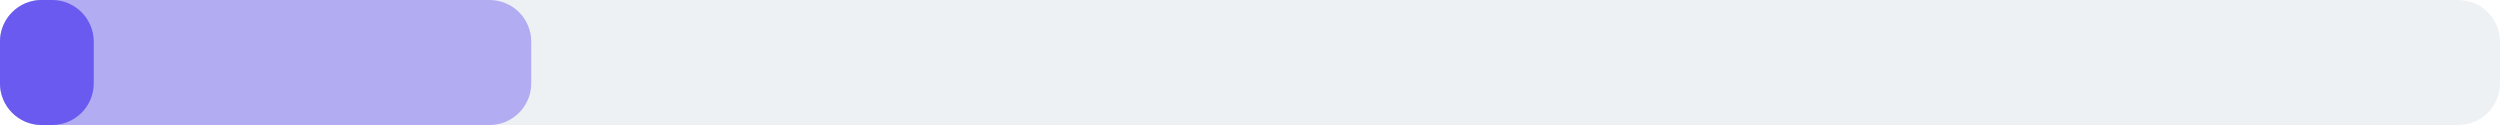
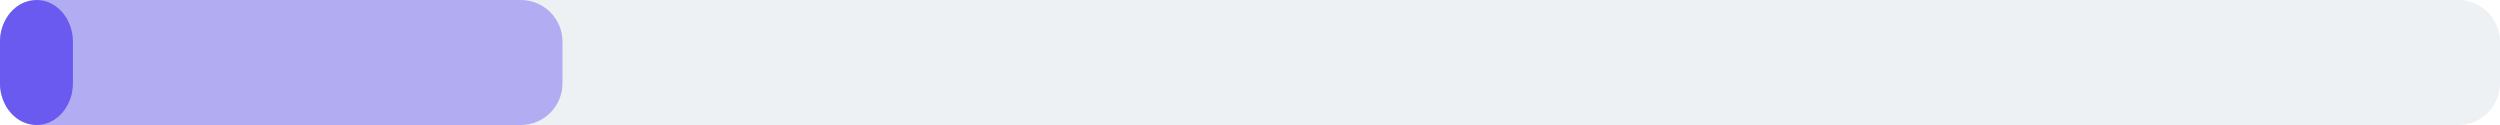
<svg xmlns="http://www.w3.org/2000/svg" width="240" height="12" viewBox="0 0 240 12">
  <rect x="0" y="0" width="240" height="12" rx="4" fill="#eef1f4" />
-   <rect x="0" y="0" width="51" height="12" rx="4" fill="#6a5af0" fill-opacity="0.45" />
-   <rect x="0" y="0" width="9" height="12" rx="4" fill="#6a5af0" />
+   <rect x="0" y="0" width="54" height="12" rx="4" fill="#6a5af0" fill-opacity="0.45" />
+   <rect x="0" y="0" width="7" height="12" rx="4" fill="#6a5af0" />
</svg>
